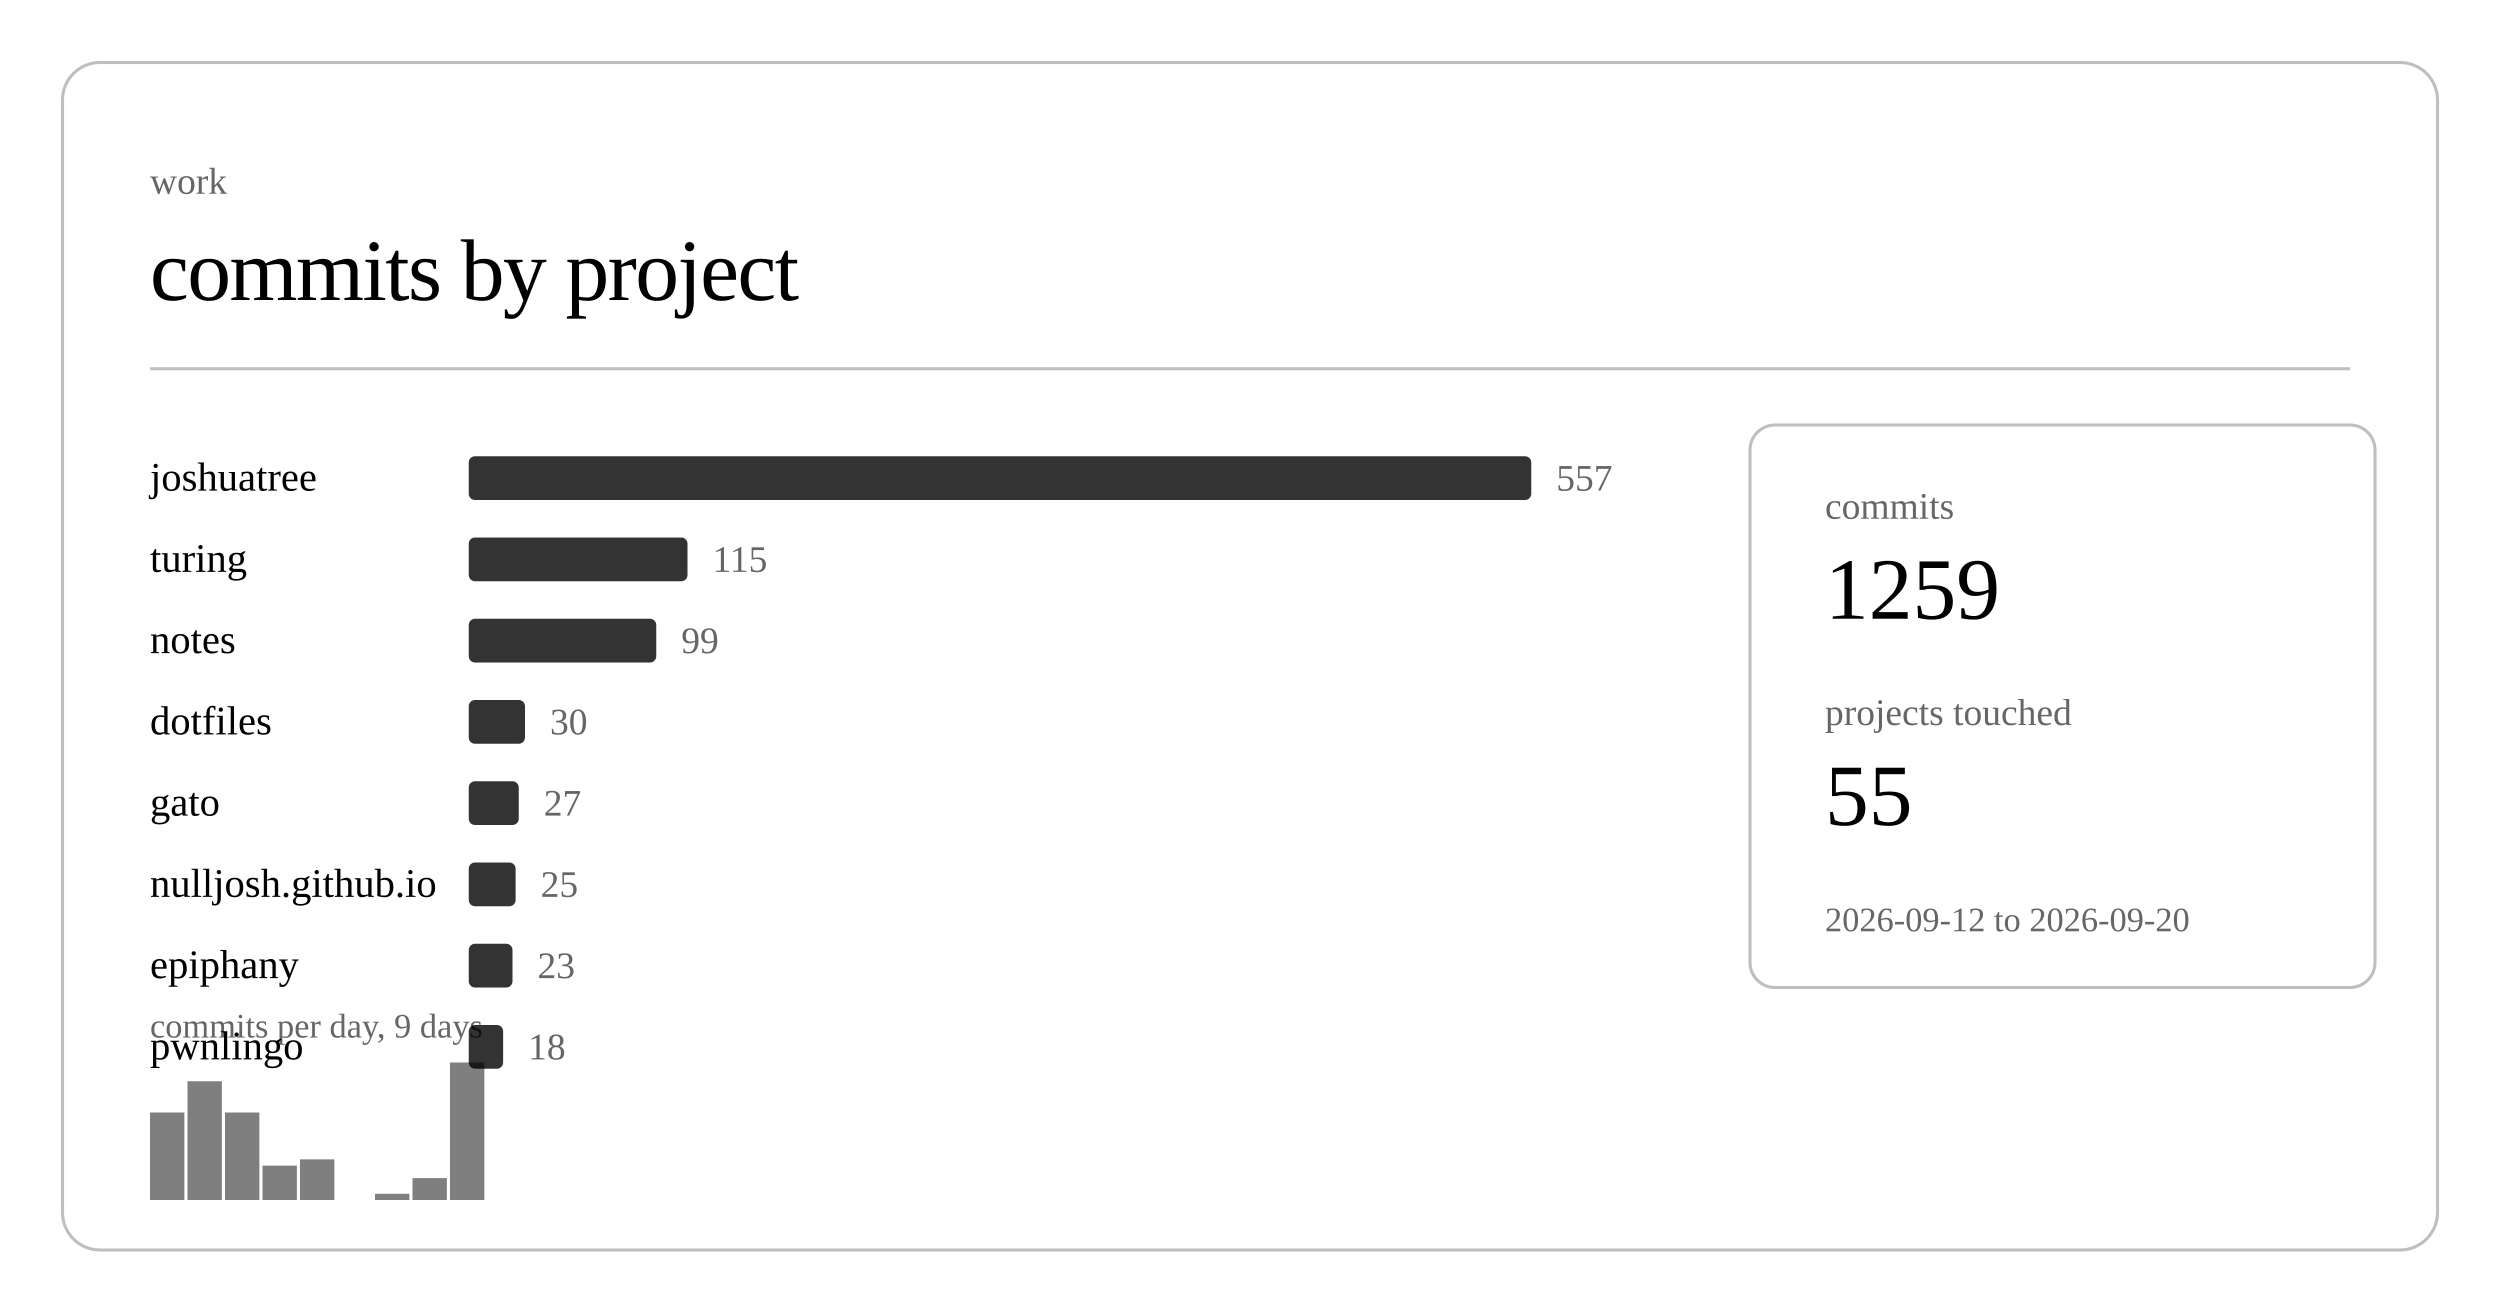
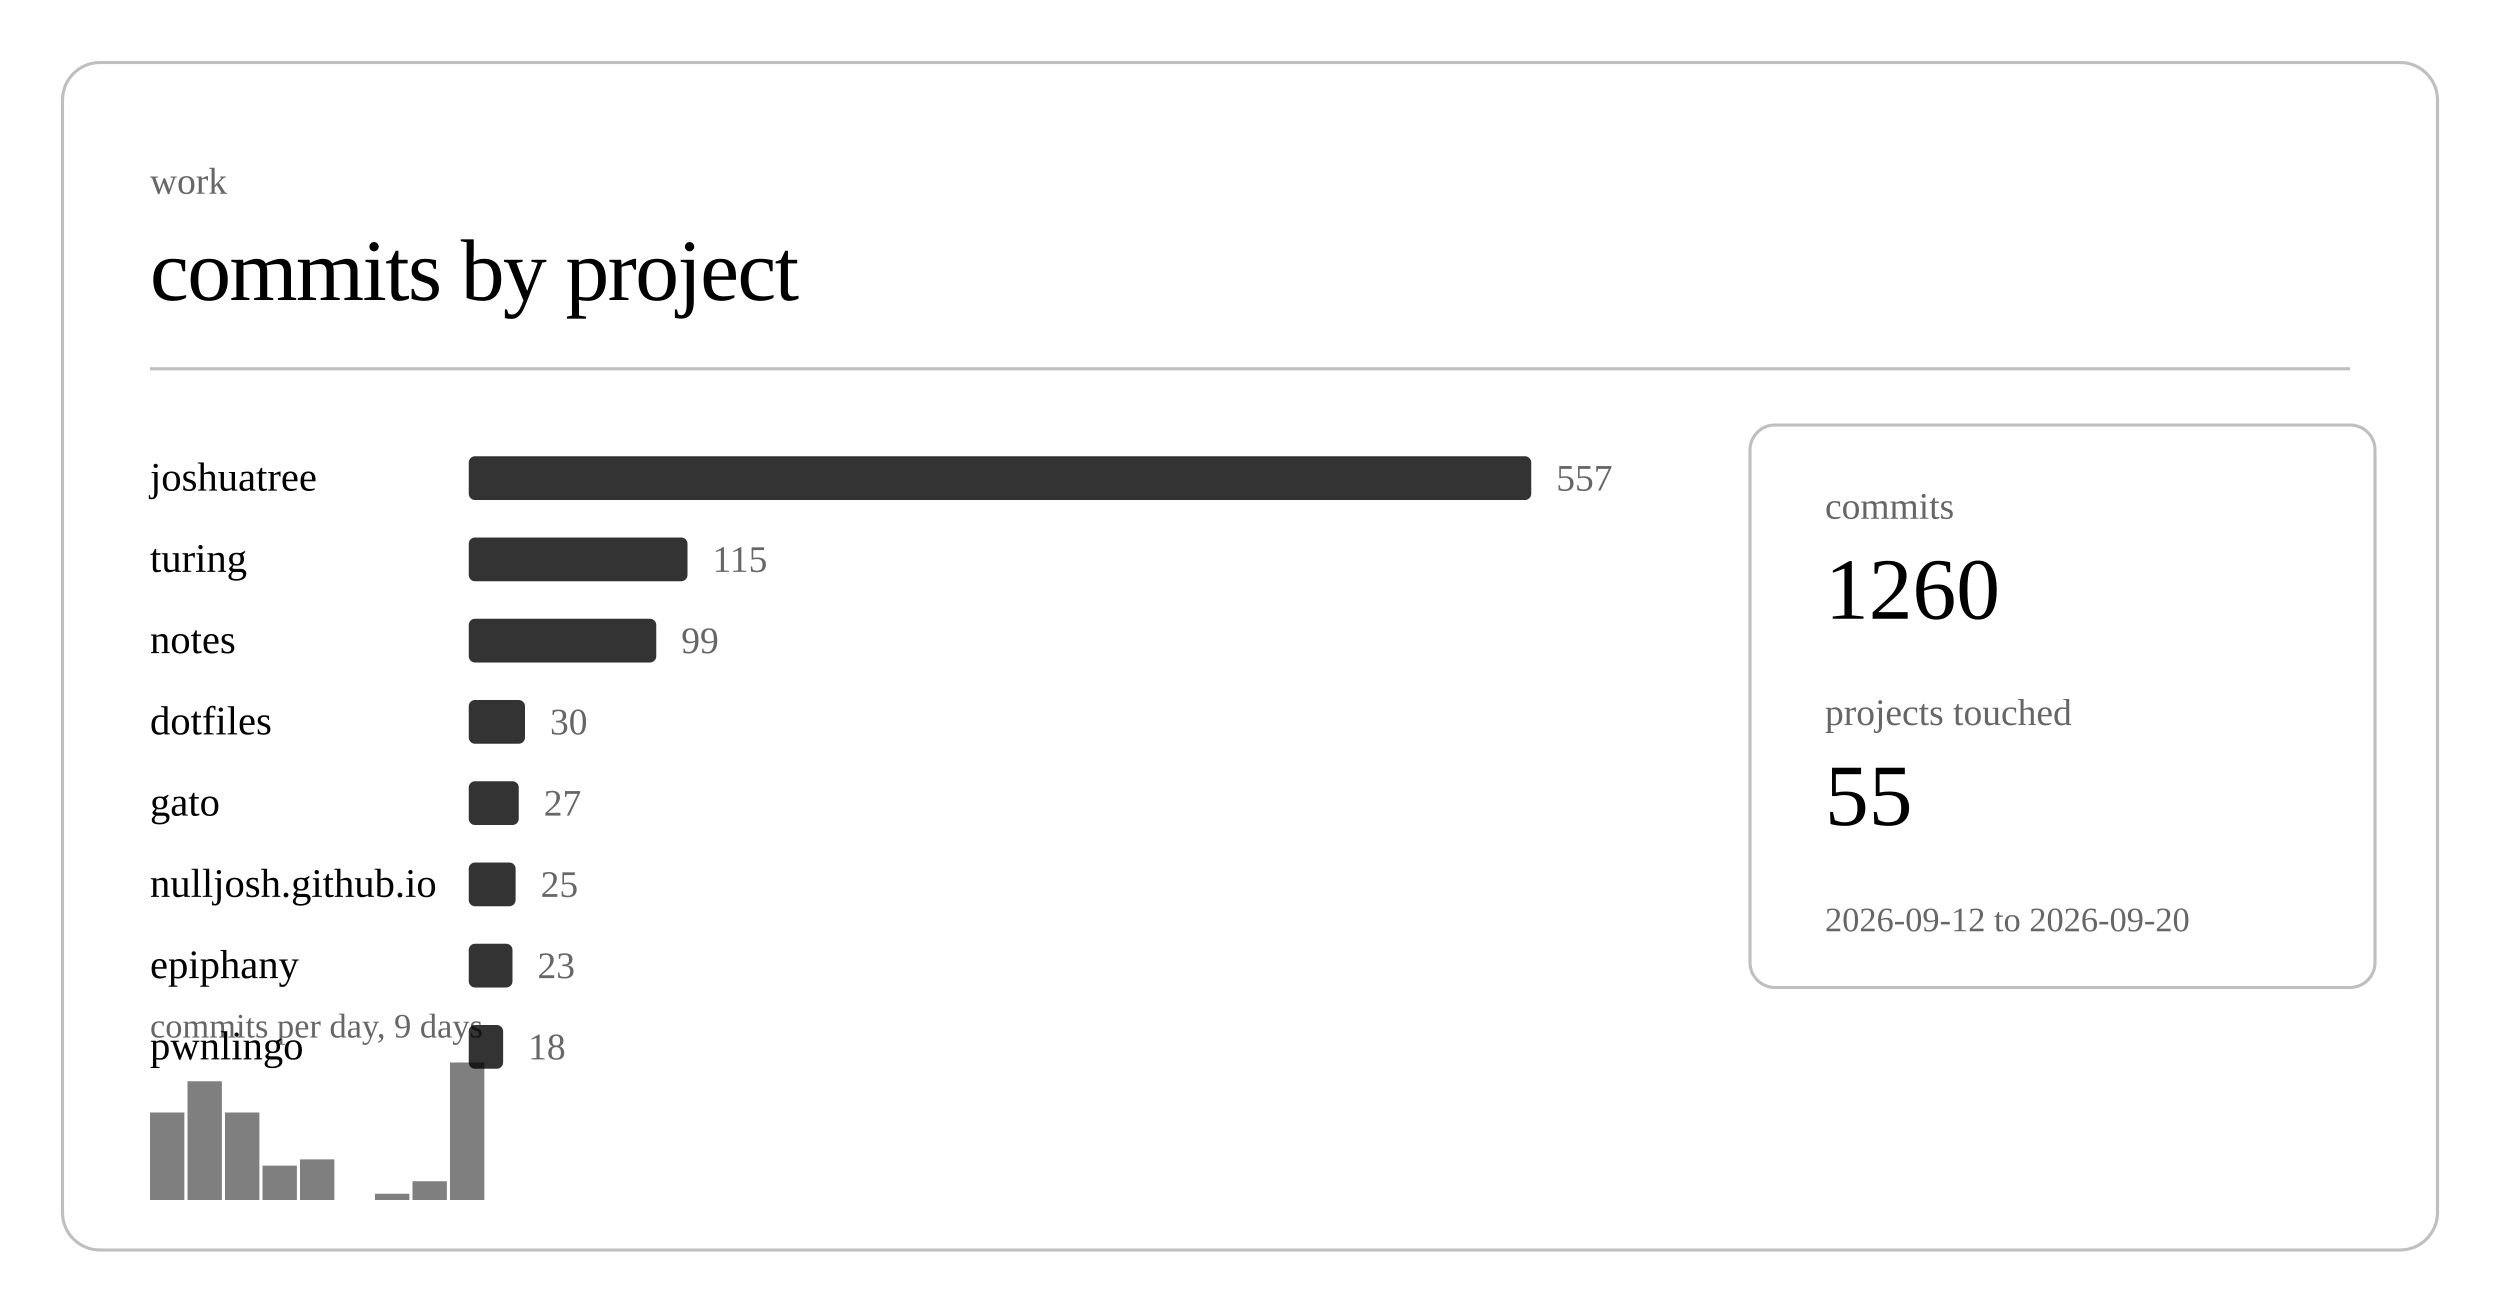
<svg xmlns="http://www.w3.org/2000/svg" class="post-header-svg" viewBox="0 0 800 420" width="800" height="420">
  <rect x="20" y="20" width="760" height="380" rx="12" ry="12" fill="none" stroke="currentColor" stroke-width="1" opacity="0.25" />
  <text fill="currentColor" x="48" y="62" font-size="12" opacity="0.6">work</text>
  <text fill="currentColor" x="48" y="96" font-size="28" font-weight="300" letter-spacing="-0.5">commits by project</text>
  <line stroke="currentColor" x1="48" y1="118" x2="752" y2="118" stroke-width="1" opacity="0.25" />
  <a href="https://github.com/nulljosh/joshuatree">
    <text fill="currentColor" x="48" y="157" font-size="13">joshuatree</text>
  </a>
  <rect x="150" y="146" width="340" height="14" rx="2" fill="currentColor" opacity="0.8" />
  <text fill="currentColor" x="498" y="157" font-size="12" opacity="0.6">557</text>
  <a href="https://github.com/nulljosh/turing">
    <text fill="currentColor" x="48" y="183" font-size="13">turing</text>
  </a>
  <rect x="150" y="172" width="70" height="14" rx="2" fill="currentColor" opacity="0.8" />
  <text fill="currentColor" x="228" y="183" font-size="12" opacity="0.6">115</text>
  <a href="https://github.com/nulljosh/notes">
    <text fill="currentColor" x="48" y="209" font-size="13">notes</text>
  </a>
  <rect x="150" y="198" width="60" height="14" rx="2" fill="currentColor" opacity="0.8" />
  <text fill="currentColor" x="218" y="209" font-size="12" opacity="0.6">99</text>
  <a href="https://github.com/nulljosh/dotfiles">
    <text fill="currentColor" x="48" y="235" font-size="13">dotfiles</text>
  </a>
  <rect x="150" y="224" width="18" height="14" rx="2" fill="currentColor" opacity="0.8" />
  <text fill="currentColor" x="176" y="235" font-size="12" opacity="0.6">30</text>
  <a href="https://github.com/nulljosh/gato">
    <text fill="currentColor" x="48" y="261" font-size="13">gato</text>
  </a>
  <rect x="150" y="250" width="16" height="14" rx="2" fill="currentColor" opacity="0.8" />
  <text fill="currentColor" x="174" y="261" font-size="12" opacity="0.6">27</text>
  <a href="https://github.com/nulljosh/nulljosh.github.io">
    <text fill="currentColor" x="48" y="287" font-size="13">nulljosh.github.io</text>
  </a>
  <rect x="150" y="276" width="15" height="14" rx="2" fill="currentColor" opacity="0.8" />
  <text fill="currentColor" x="173" y="287" font-size="12" opacity="0.6">25</text>
  <a href="https://github.com/nulljosh/epiphany">
    <text fill="currentColor" x="48" y="313" font-size="13">epiphany</text>
  </a>
  <rect x="150" y="302" width="14" height="14" rx="2" fill="currentColor" opacity="0.8" />
  <text fill="currentColor" x="172" y="313" font-size="12" opacity="0.6">23</text>
  <a href="https://github.com/nulljosh/pwnlingo">
    <text fill="currentColor" x="48" y="339" font-size="13">pwnlingo</text>
  </a>
  <rect x="150" y="328" width="11" height="14" rx="2" fill="currentColor" opacity="0.8" />
  <text fill="currentColor" x="169" y="339" font-size="12" opacity="0.6">18</text>
  <rect x="48.0" y="356" width="11.0" height="28" fill="currentColor" opacity="0.5" />
  <rect x="60.0" y="346" width="11.0" height="38" fill="currentColor" opacity="0.5" />
  <rect x="72.0" y="356" width="11.0" height="28" fill="currentColor" opacity="0.5" />
  <rect x="84.0" y="373" width="11.0" height="11" fill="currentColor" opacity="0.5" />
  <rect x="96.0" y="371" width="11.0" height="13" fill="currentColor" opacity="0.5" />
  <rect x="120.0" y="382" width="11.0" height="2" fill="currentColor" opacity="0.5" />
-   <rect x="132.0" y="377" width="11.0" height="7" fill="currentColor" opacity="0.5" />
+   <rect x="132.0" y="378" width="11.0" height="6" fill="currentColor" opacity="0.5" />
  <rect x="144.0" y="340" width="11.0" height="44" fill="currentColor" opacity="0.5" />
  <text fill="currentColor" x="48" y="332" font-size="11" opacity="0.6">commits per day, 9 days</text>
  <rect x="560" y="136" width="200" height="180" rx="8" ry="8" fill="none" stroke="currentColor" stroke-width="1" opacity="0.25" />
  <text fill="currentColor" x="584" y="166" font-size="12" opacity="0.6">commits</text>
-   <text fill="currentColor" x="584" y="198" font-size="28" font-weight="500">1259</text>
+   <text fill="currentColor" x="584" y="198" font-size="28" font-weight="500">1260</text>
  <text fill="currentColor" x="584" y="232" font-size="12" opacity="0.6">projects touched</text>
  <text fill="currentColor" x="584" y="264" font-size="28" font-weight="500">55</text>
  <text fill="currentColor" x="584" y="298" font-size="11" opacity="0.6">2026-09-12 to 2026-09-20</text>
</svg>
